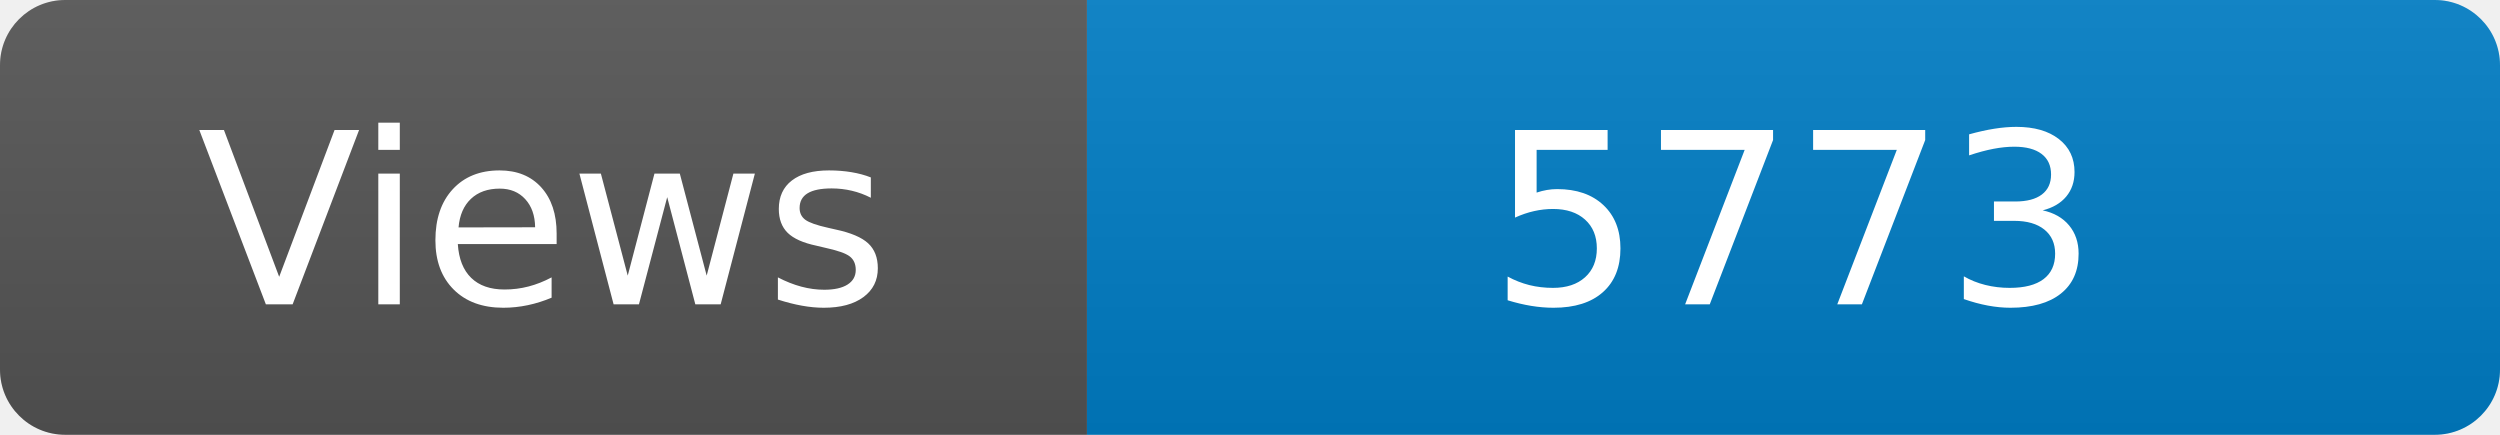
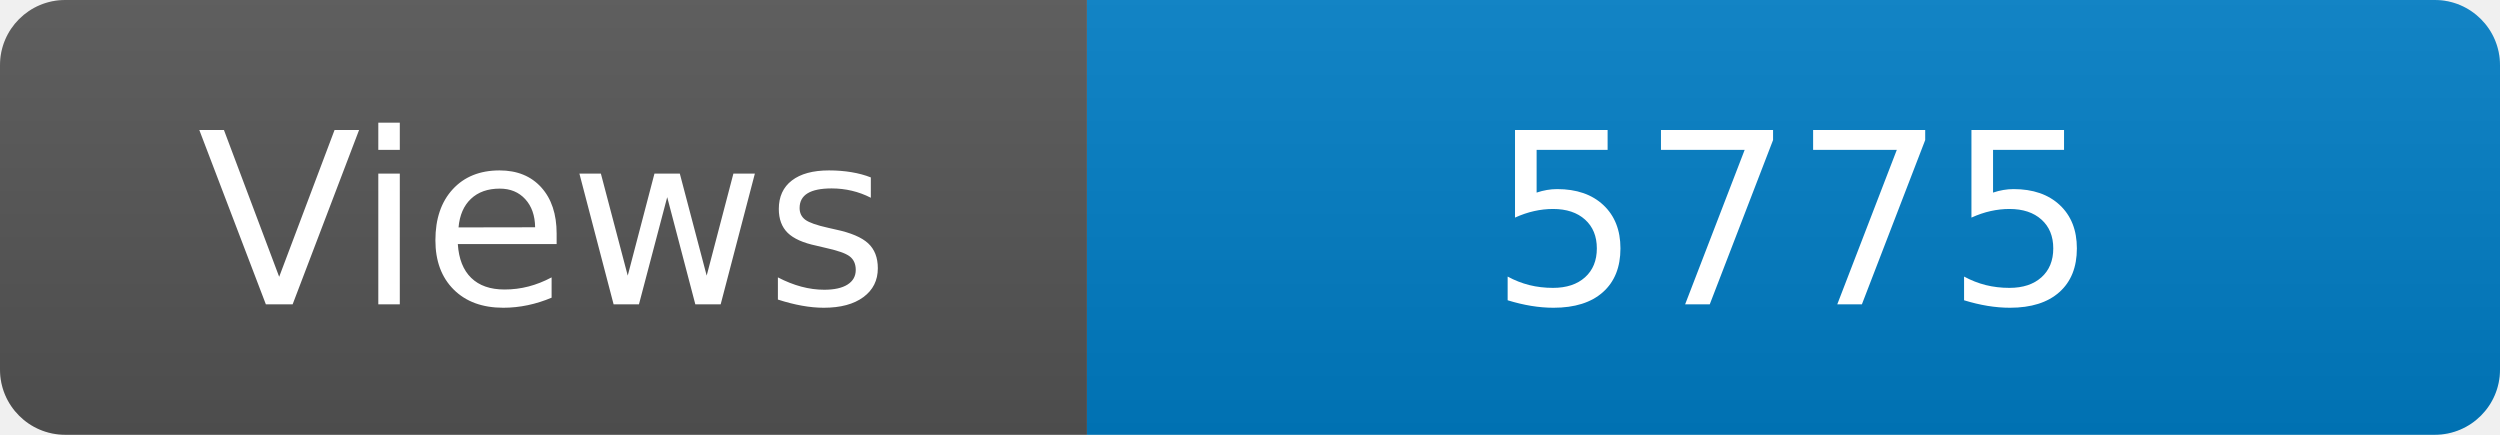
<svg xmlns="http://www.w3.org/2000/svg" width="115" height="20" role="img" aria-label="Maintained?: yes">
  <linearGradient id="s" x2="0" y2="100%">
    <stop offset="0" stop-color="#bbb" stop-opacity=".1" />
    <stop offset="1" stop-opacity=".1" />
  </linearGradient>
  <clipPath id="r">
    <rect width="115" height="20" rx="3" fill="#fff" />
  </clipPath>
  <g clip-path="url(#r)">
    <rect width="50" height="20" fill="#555" />
    <rect x="50" width="160" height="20" fill="#007ec6" />
    <rect width="115" height="20" fill="url(#s)" />
  </g>
  <g fill="#fff" text-anchor="middle" font-family="Verdana,Geneva,DejaVu Sans,sans-serif" font-size="110">
    <text x="250" y="140" transform="scale(.1)" fill="#fff">Views</text>
-     <text x="825" y="140" transform="scale(.1)" fill="#fff">5773</text>
+     <text x="825" y="140" transform="scale(.1)" fill="#fff">5775</text>
  </g>
</svg>
